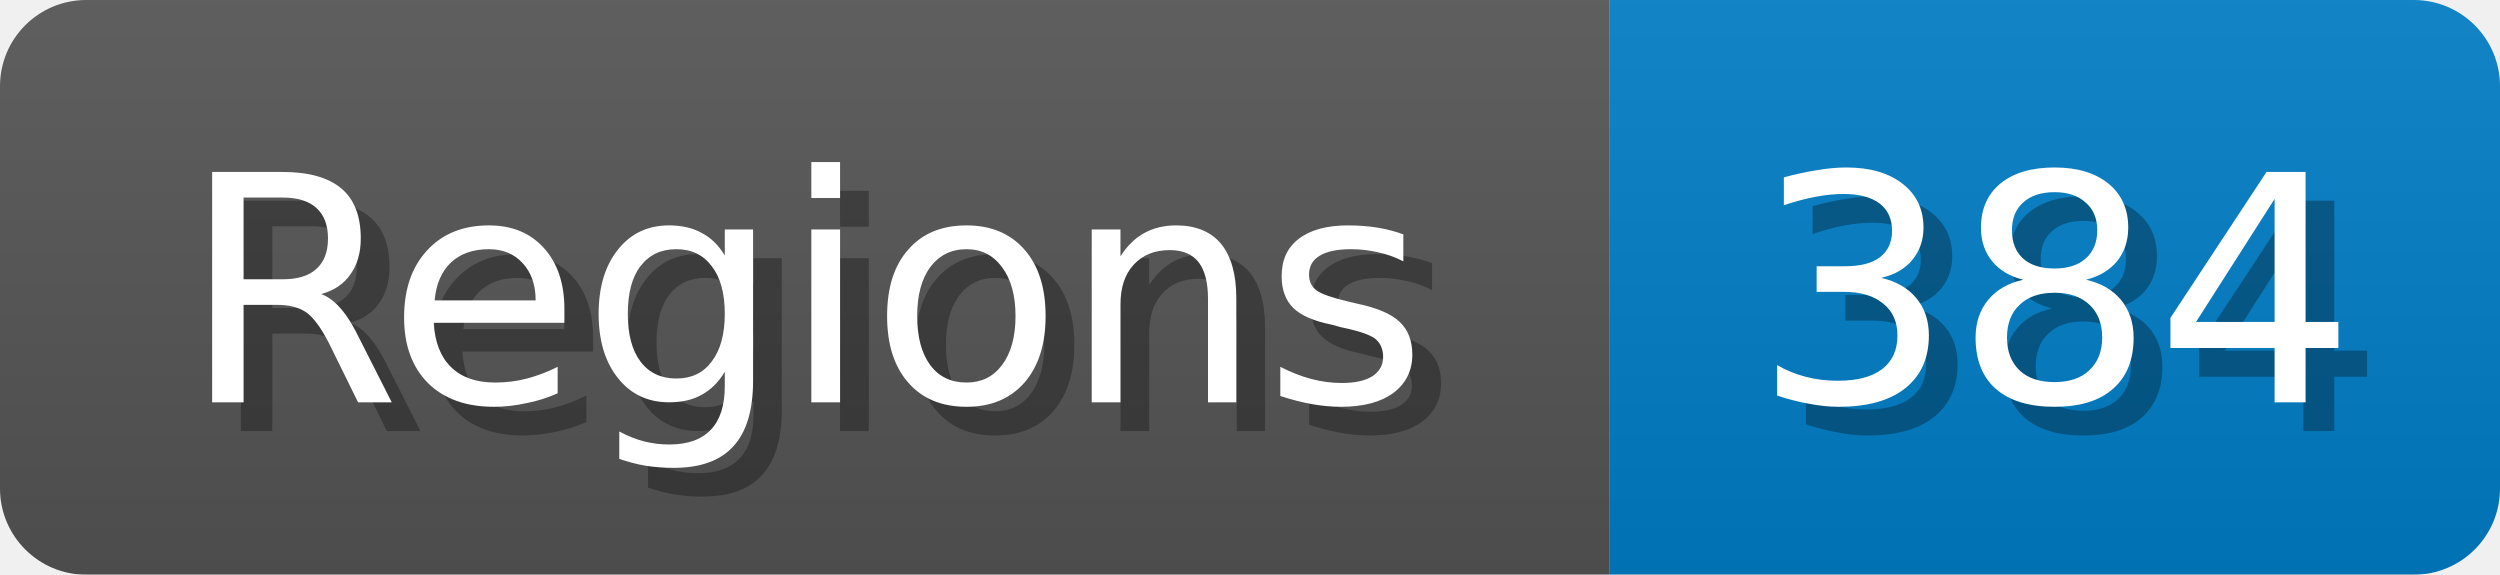
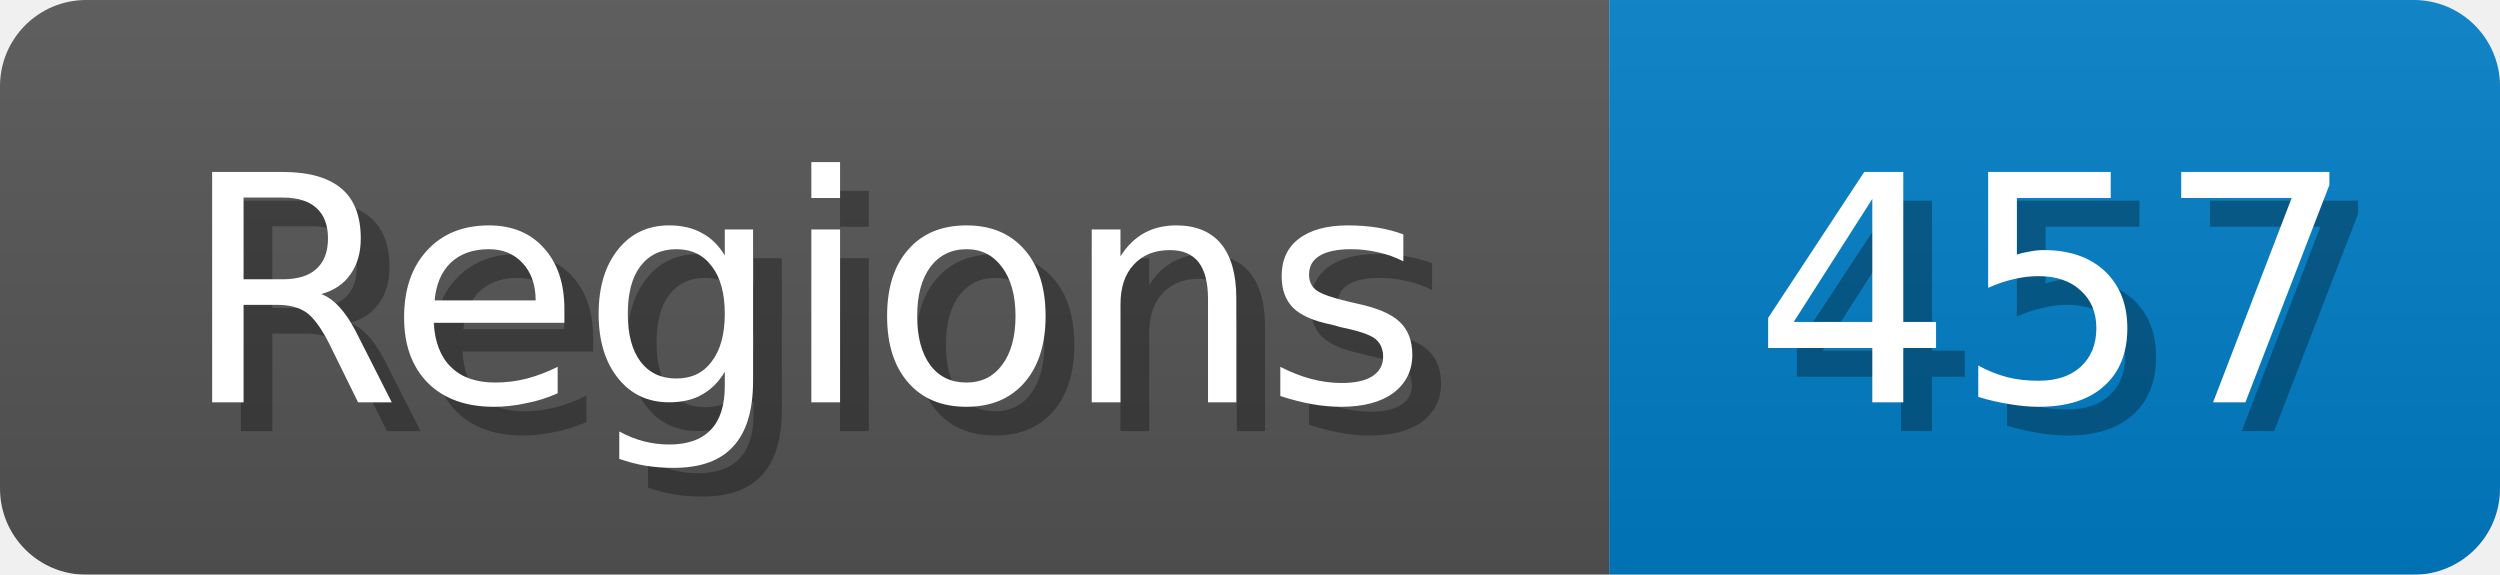
<svg xmlns="http://www.w3.org/2000/svg" width="87" height="20">
  <linearGradient id="b" x2="0" y2="100%">
    <stop offset="0" stop-color="#bbb" stop-opacity=".1" />
    <stop offset="1" stop-opacity=".1" />
  </linearGradient>
  <mask id="anybadge_1">
    <rect width="87" height="20" rx="3" fill="#fff" />
  </mask>
  <g mask="url(#anybadge_1)">
    <path fill="#555" d="M0 0h56v20H0z" />
    <path fill="#007ec6" d="M56 0h31v20H56z" />
    <path fill="url(#b)" d="M0 0h87v20H0z" />
  </g>
  <g fill="#fff" text-anchor="middle" font-family="DejaVu Sans,Verdana,Geneva,sans-serif" font-size="11">
    <text x="29.0" y="15" fill="#010101" fill-opacity=".3">Regions</text>
    <text x="28.0" y="14">Regions</text>
  </g>
  <g fill="#fff" text-anchor="middle" font-family="DejaVu Sans,Verdana,Geneva,sans-serif" font-size="11">
-     <text x="72.5" y="15" fill="#010101" fill-opacity=".3">384</text>
-     <text x="71.5" y="14">384</text>
+     <text x="72.5" y="15" fill="#010101" fill-opacity=".3">457</text>
+     <text x="71.5" y="14">457</text>
  </g>
</svg>
